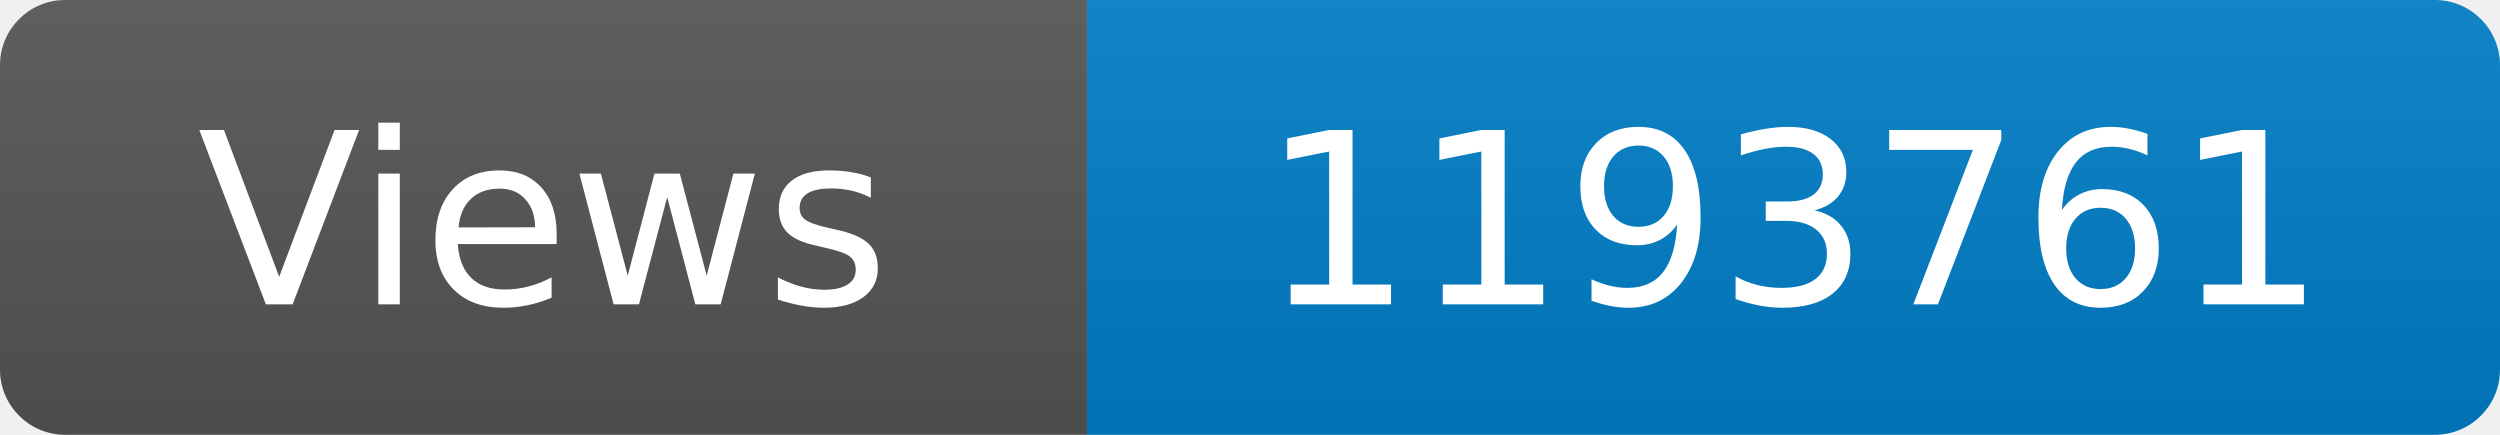
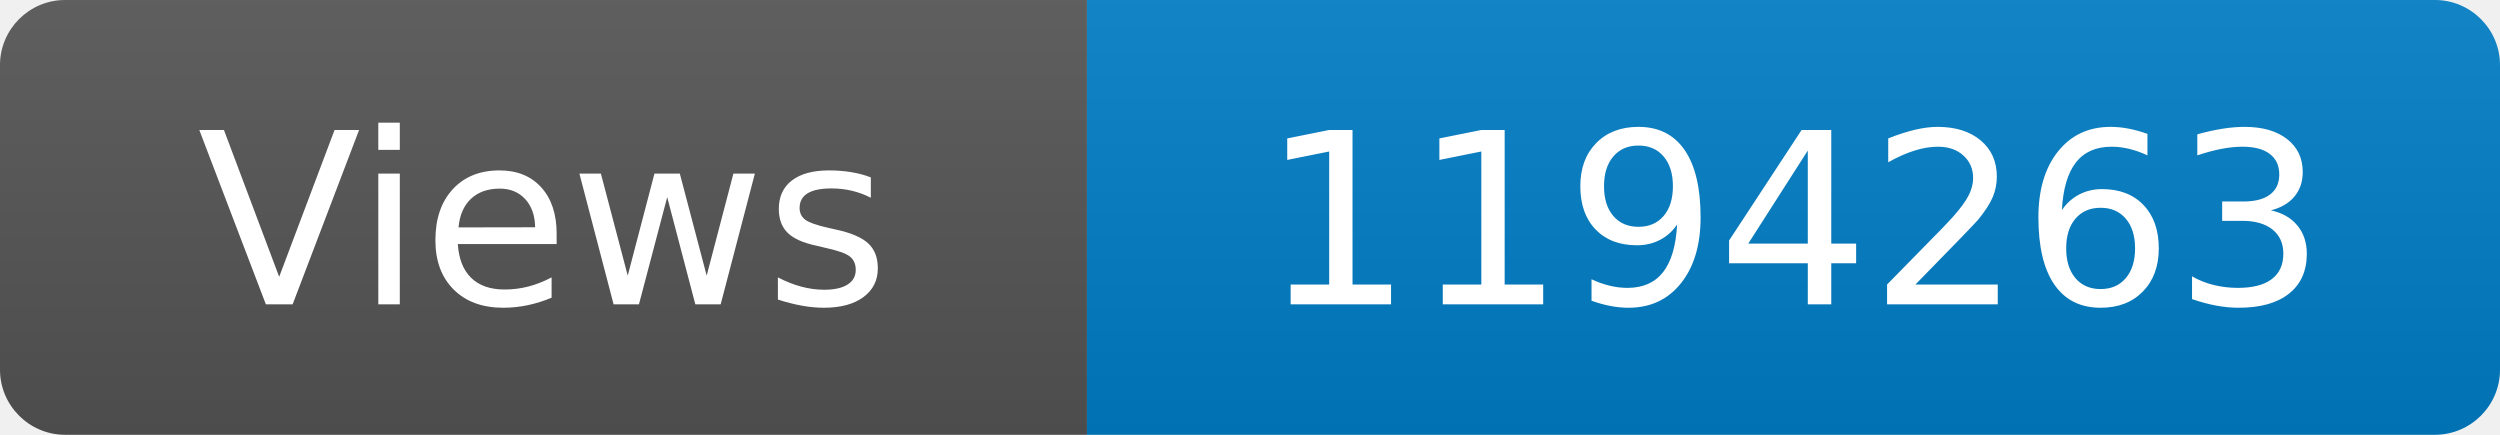
<svg xmlns="http://www.w3.org/2000/svg" width="115" height="20" role="img" aria-label="Maintained?: yes">
  <linearGradient id="s" x2="0" y2="100%">
    <stop offset="0" stop-color="#bbb" stop-opacity=".1" />
    <stop offset="1" stop-opacity=".1" />
  </linearGradient>
  <clipPath id="r">
    <rect width="115" height="20" rx="3" fill="#fff" />
  </clipPath>
  <g clip-path="url(#r)">
    <rect width="50" height="20" fill="#555" />
    <rect x="50" width="160" height="20" fill="#007ec6" />
    <rect width="115" height="20" fill="url(#s)" />
  </g>
  <g fill="#fff" text-anchor="middle" font-family="Verdana,Geneva,DejaVu Sans,sans-serif" font-size="110">
    <text x="250" y="140" transform="scale(.1)" fill="#fff">Views</text>
-     <text x="825" y="140" transform="scale(.1)" fill="#fff">1193761</text>
+     <text x="825" y="140" transform="scale(.1)" fill="#fff">1194263</text>
  </g>
</svg>
